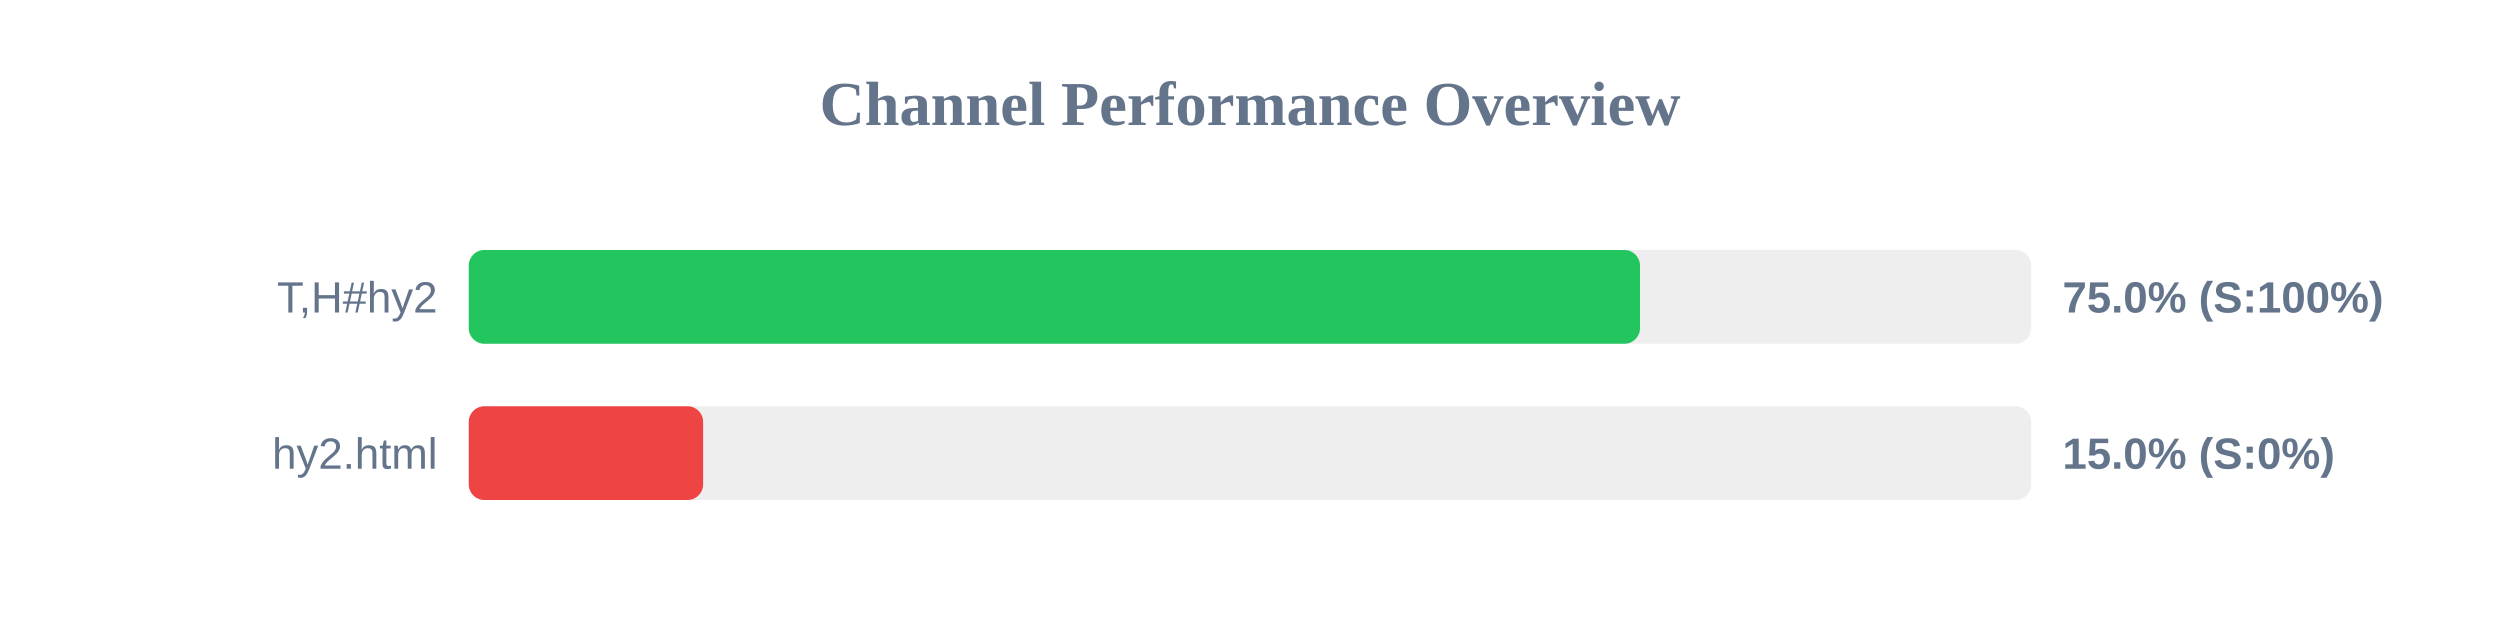
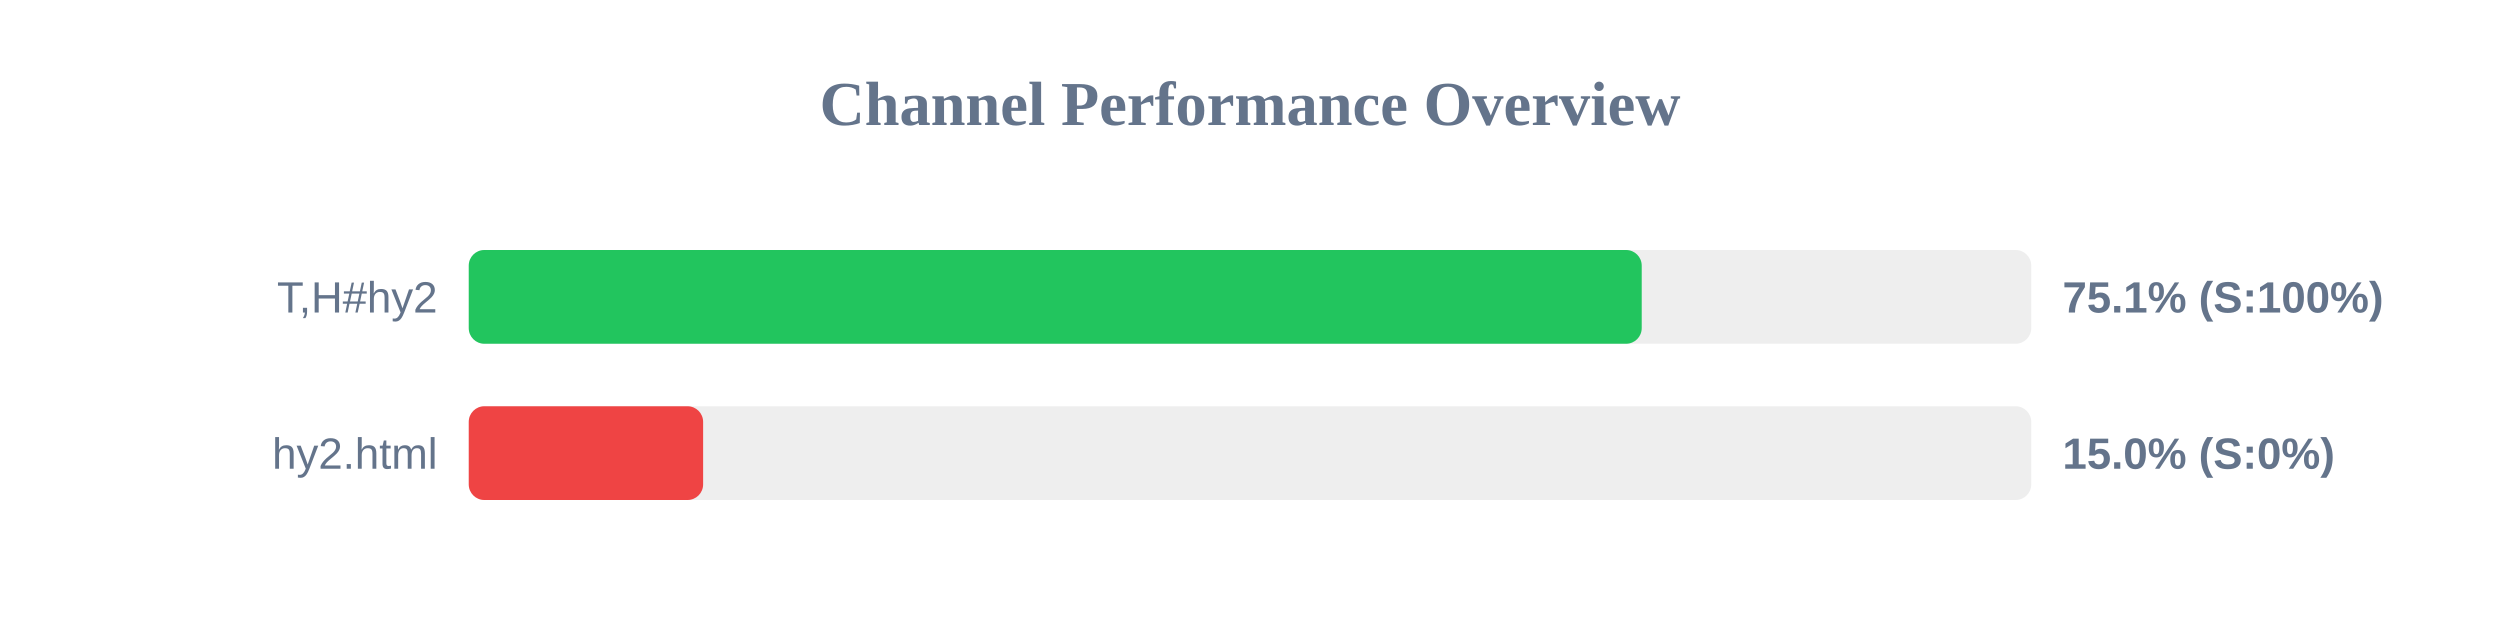
<svg xmlns="http://www.w3.org/2000/svg" width="800" height="200" version="1.1">
  <style>
        .row { font: 14px Arial; fill: #64748b; }
        .score { font: bold 14px Arial; fill: #64748b; }
    </style>
  <text x="400" y="40" text-anchor="middle" font-size="20px" font-weight="bold" fill="#64748b">Channel Performance Overview</text>
  <rect x="150" y="80" width="500" height="30" fill="#eee" rx="5" />
-   <rect x="150" y="80" width="374.8" height="30" fill="#22c55e" rx="5" />
+   <rect x="150" y="80" width="375.35" height="30" fill="#22c55e" rx="5" />
  <text x="140" y="100" text-anchor="end" class="row">T,H#hy2</text>
-   <text x="660" y="100" text-anchor="start" class="score">75.0% (S:100%)</text>
+   <text x="660" y="100" text-anchor="start" class="score">75.1% (S:100%)</text>
  <rect x="150" y="130" width="500" height="30" fill="#eee" rx="5" />
  <rect x="150" y="130" width="75.0" height="30" fill="#ef4444" rx="5" />
  <text x="140" y="150" text-anchor="end" class="row">hy2.html</text>
  <text x="660" y="150" text-anchor="start" class="score">15.0% (S:0%)</text>
</svg>
